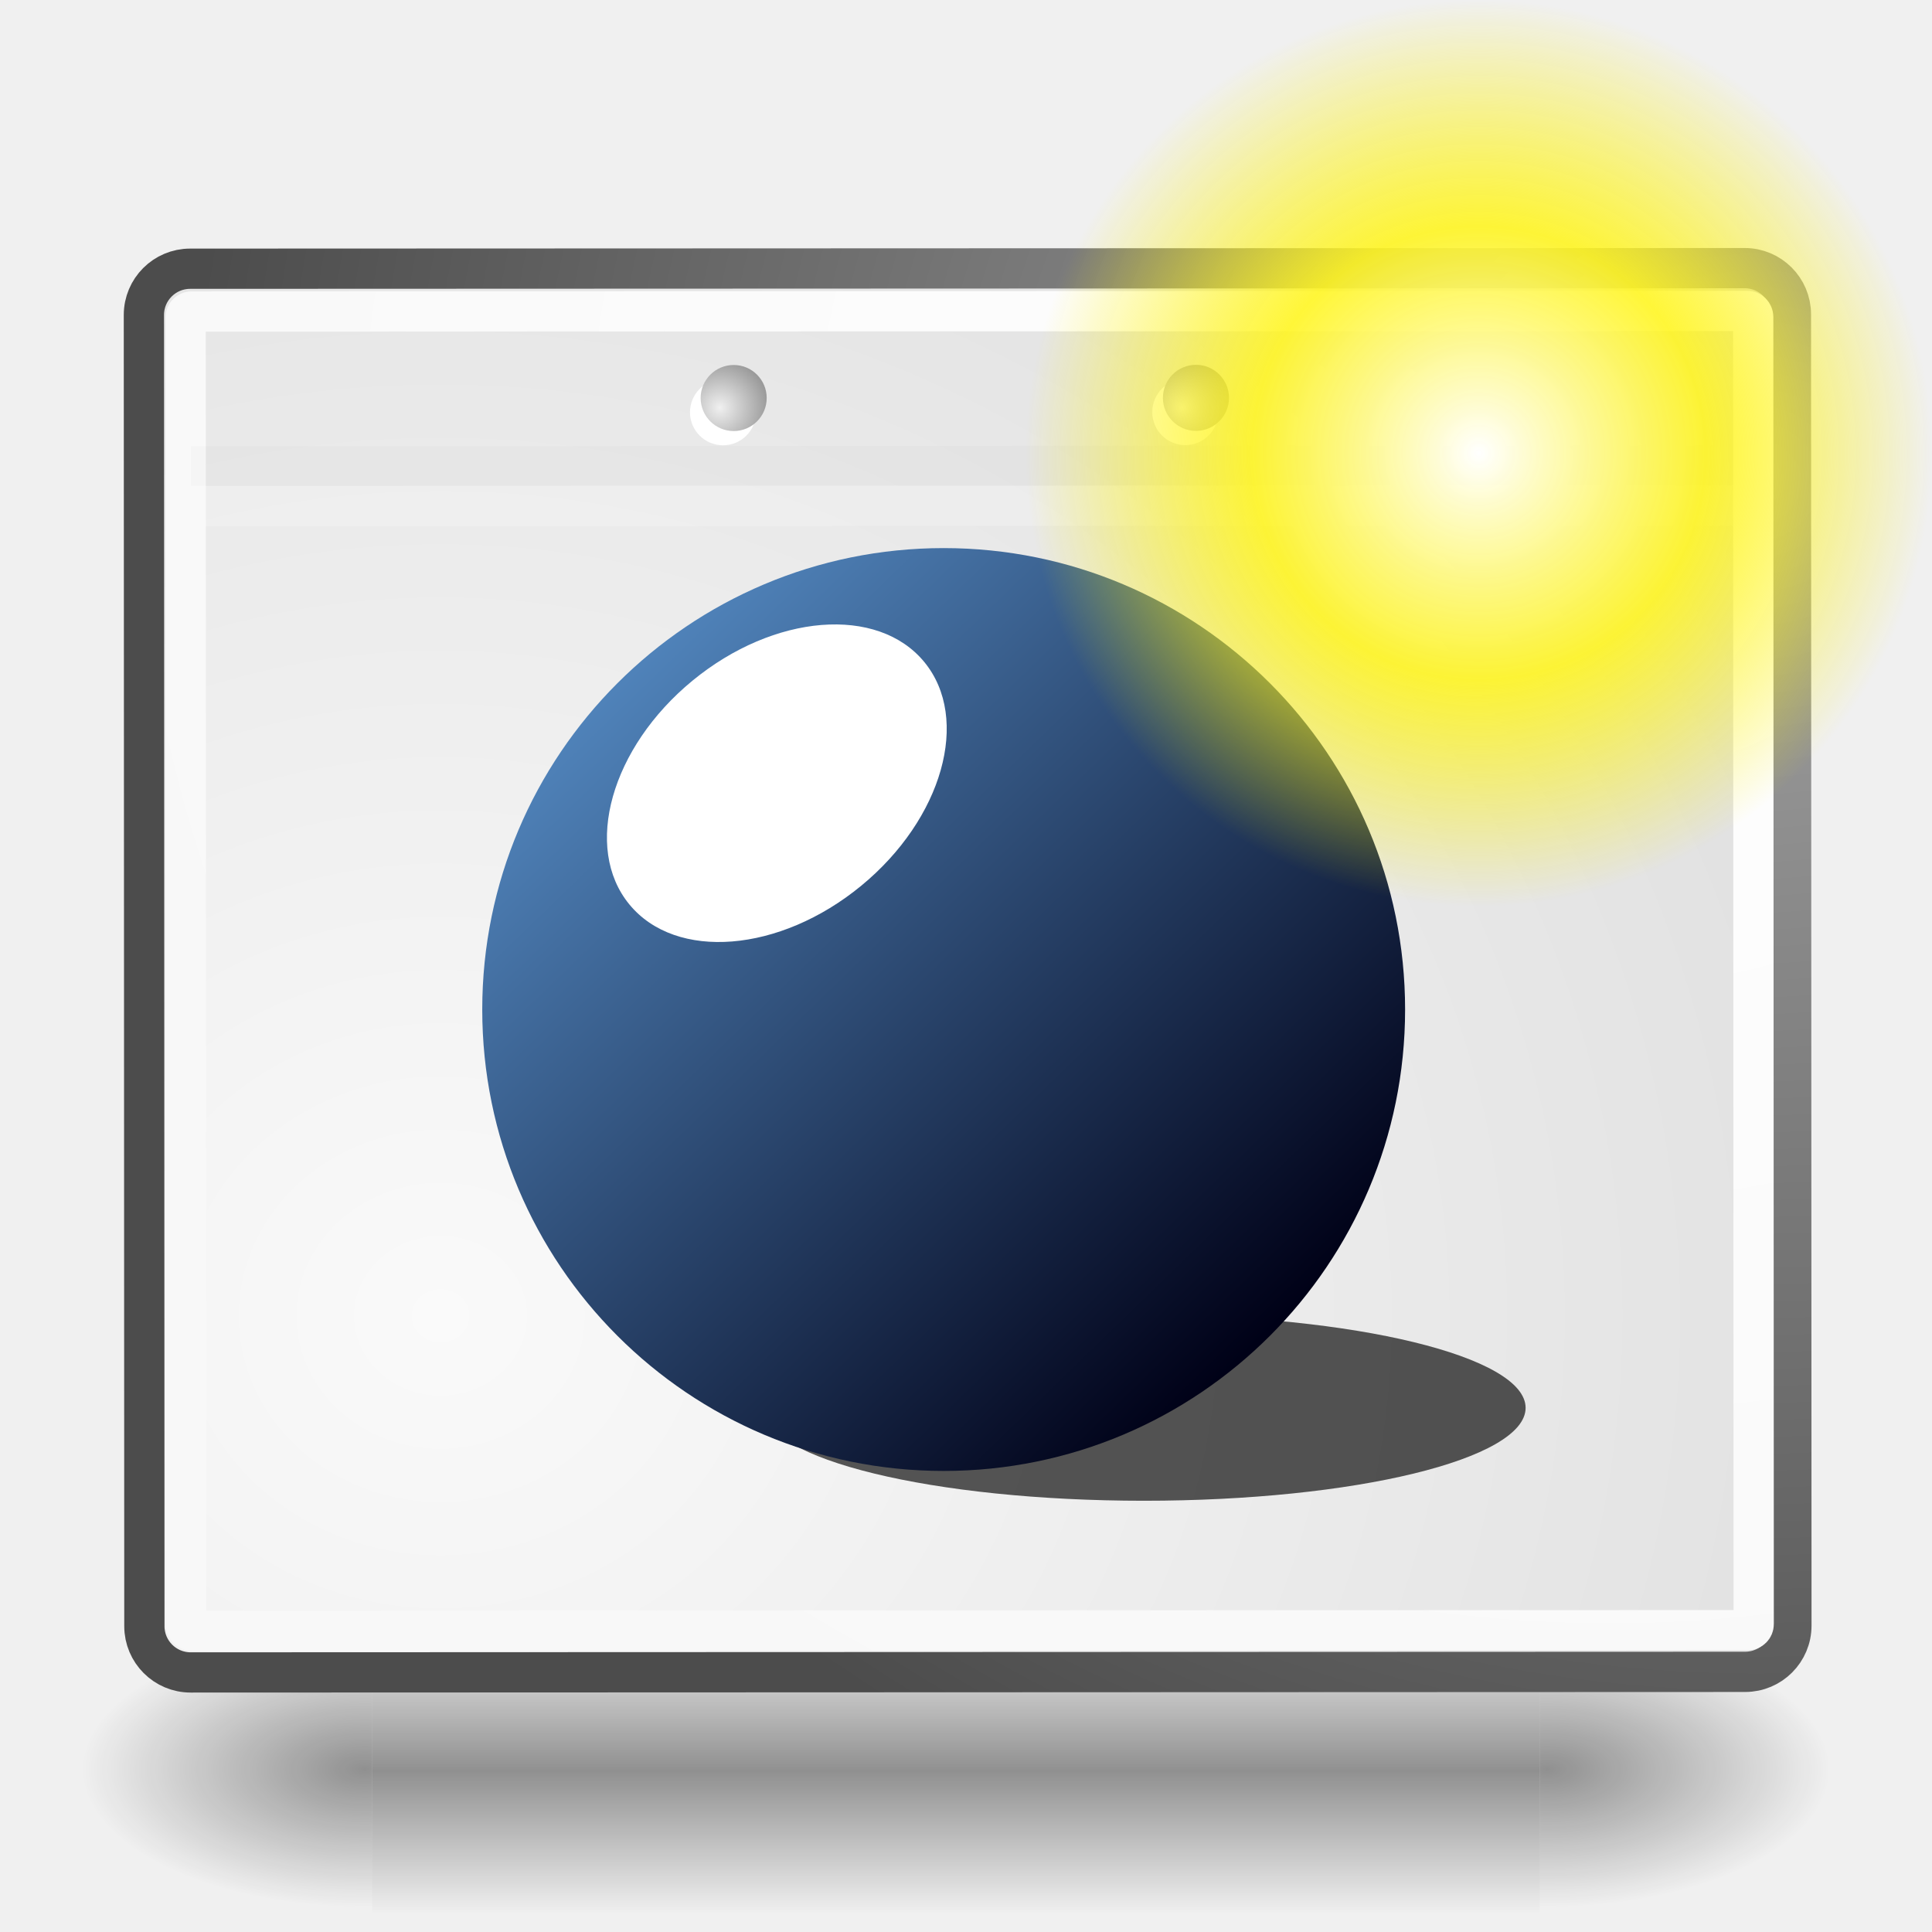
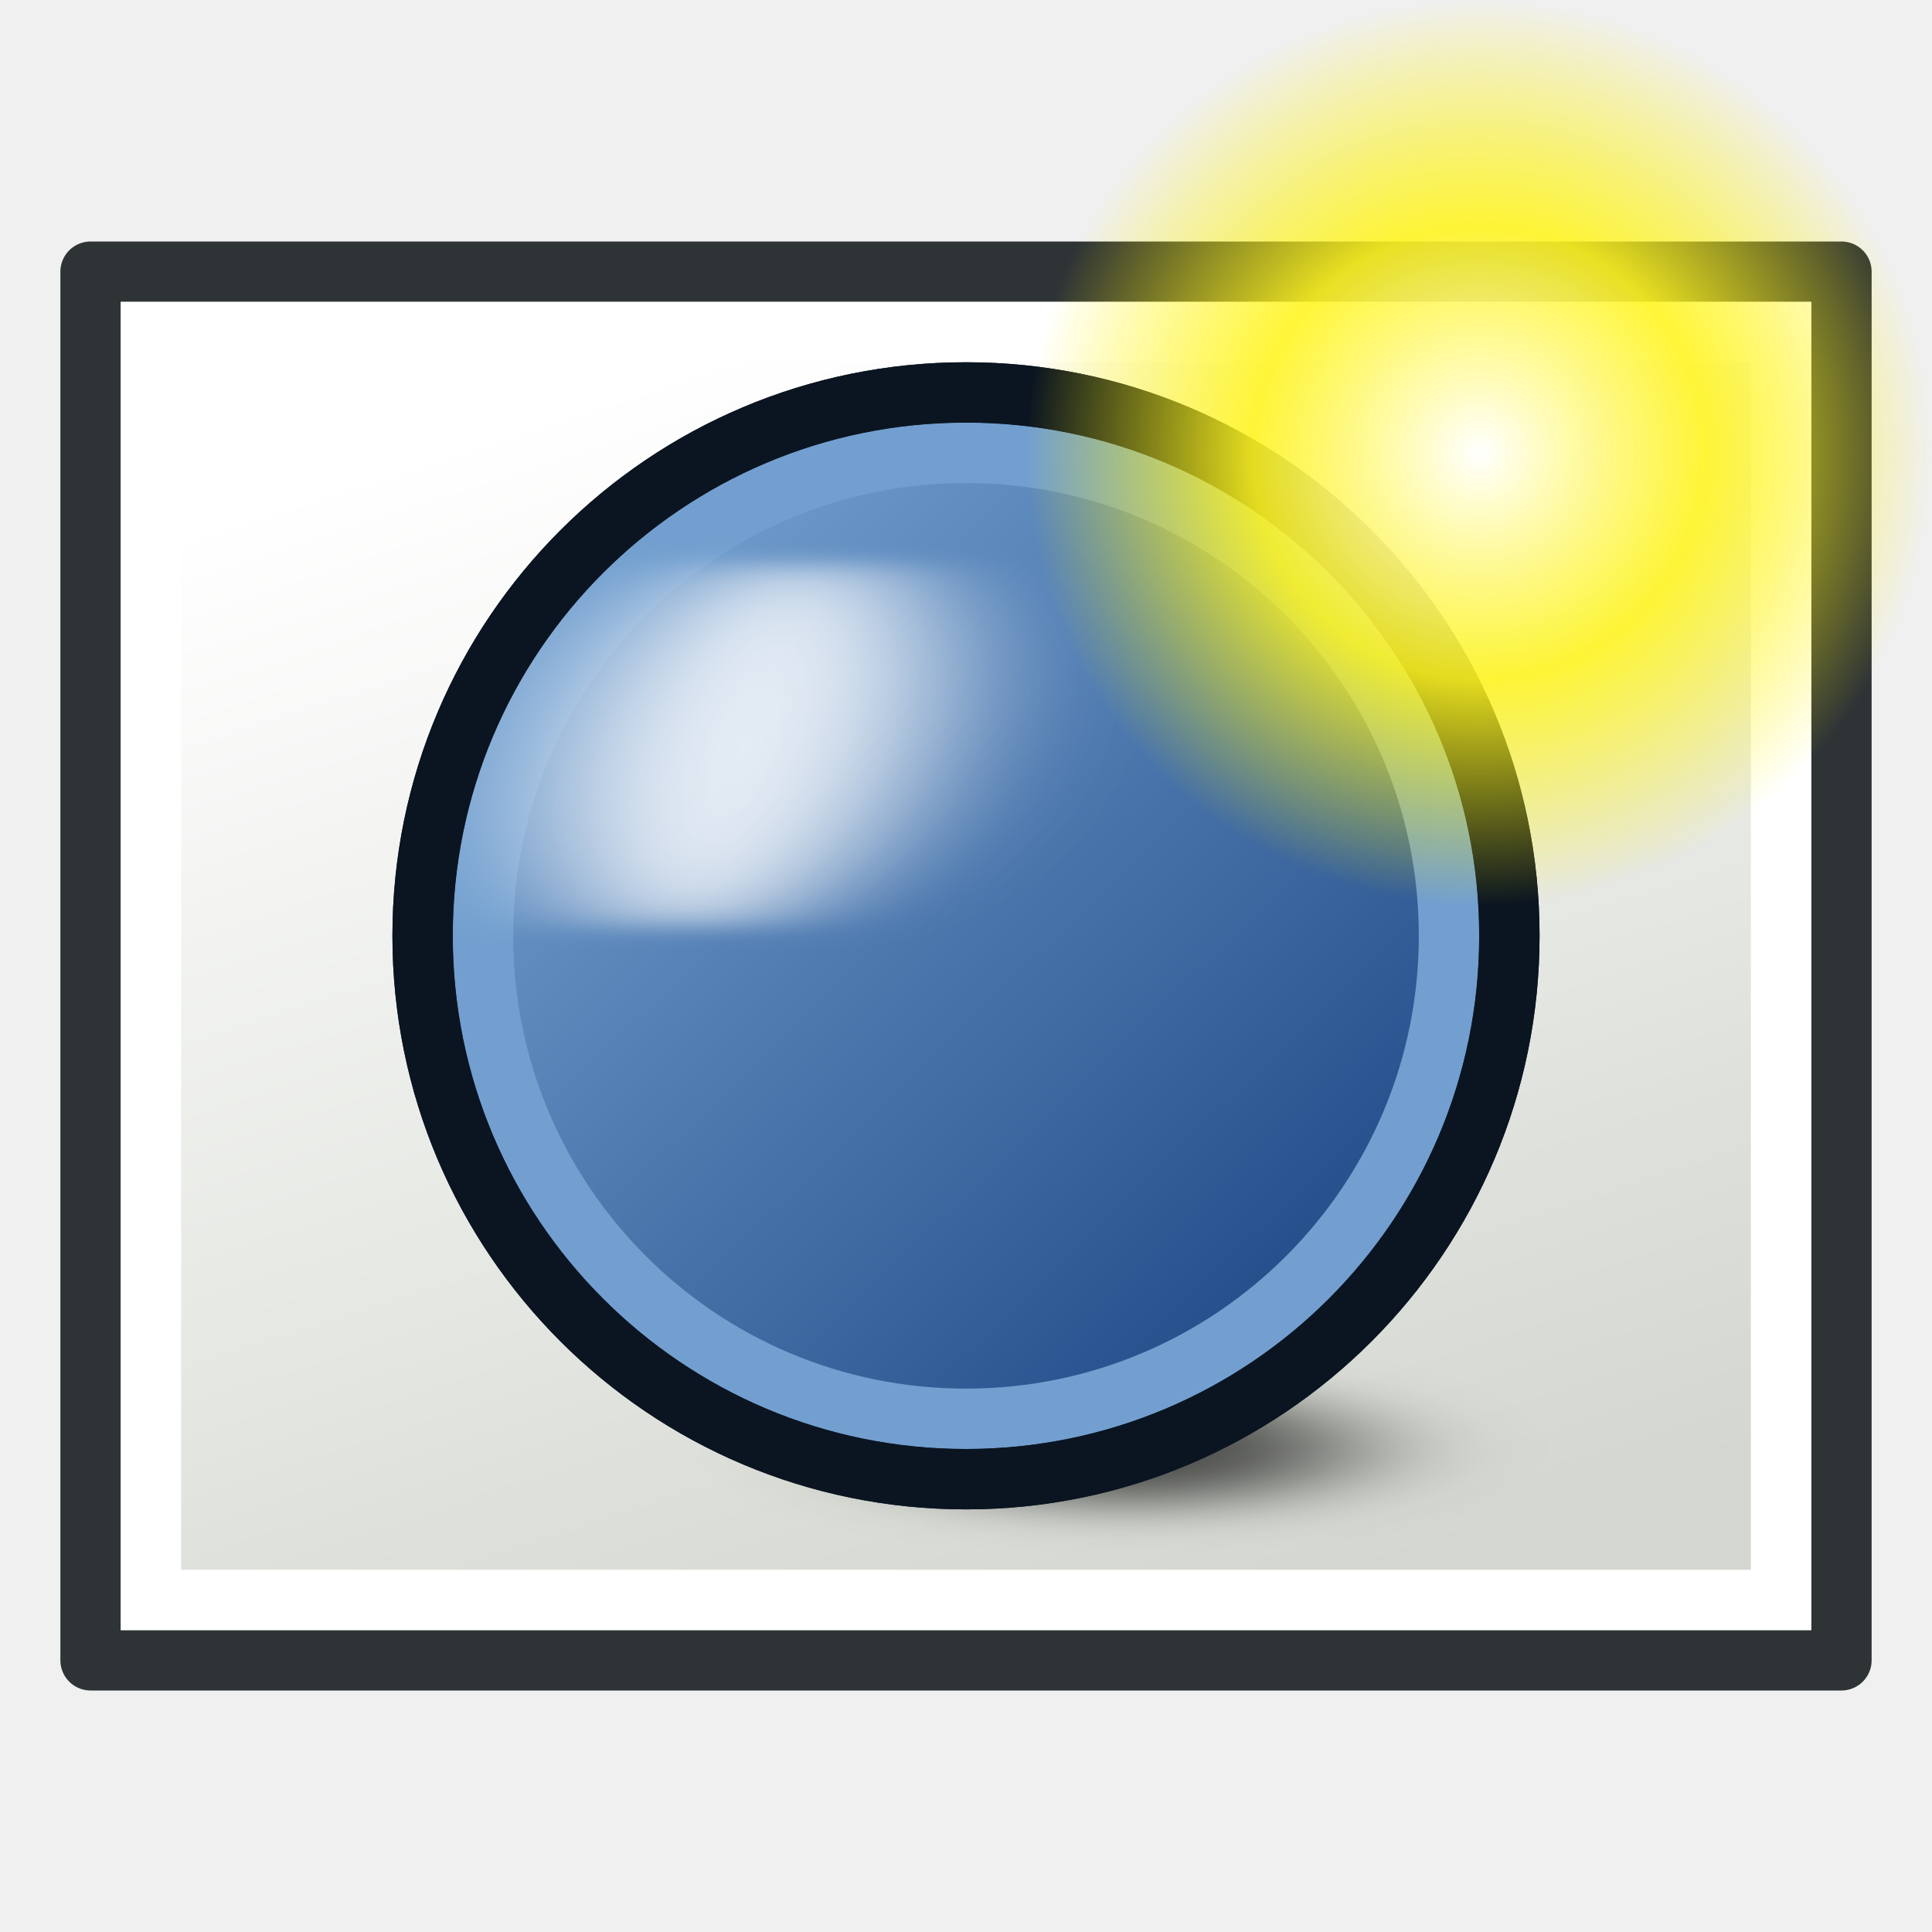
- <svg xmlns="http://www.w3.org/2000/svg" xmlns:xlink="http://www.w3.org/1999/xlink" width="48px" height="48px" id="svg249" version="1.1">
+ <svg xmlns="http://www.w3.org/2000/svg" xmlns:xlink="http://www.w3.org/1999/xlink" width="64" height="64" id="svg249" version="1.1">
  <defs id="defs3">
-     <radialGradient xlink:href="#linearGradient5060" id="radialGradient5031" gradientUnits="userSpaceOnUse" gradientTransform="matrix(-2.774389,0,0,1.969706,112.7623,-872.8854)" cx="605.714" cy="486.648" fx="605.714" fy="486.648" r="117.143" />
-     <linearGradient id="linearGradient5060">
-       <stop style="stop-color:black;stop-opacity:1;" offset="0" id="stop5062" />
-       <stop style="stop-color:black;stop-opacity:0;" offset="1" id="stop5064" />
-     </linearGradient>
-     <radialGradient xlink:href="#linearGradient5060" id="radialGradient5029" gradientUnits="userSpaceOnUse" gradientTransform="matrix(2.774389,0,0,1.969706,-1891.633,-872.8854)" cx="605.714" cy="486.648" fx="605.714" fy="486.648" r="117.143" />
    <linearGradient id="linearGradient5048">
      <stop style="stop-color:black;stop-opacity:0;" offset="0" id="stop5050" />
      <stop id="stop5056" offset="0.5" style="stop-color:black;stop-opacity:1;" />
      <stop style="stop-color:black;stop-opacity:0;" offset="1" id="stop5052" />
    </linearGradient>
-     <linearGradient xlink:href="#linearGradient5048" id="linearGradient5027" gradientUnits="userSpaceOnUse" gradientTransform="matrix(2.774389,0,0,1.969706,-1892.179,-872.8854)" x1="302.857" y1="366.648" x2="302.857" y2="609.505" />
    <linearGradient id="linearGradient4542">
      <stop style="stop-color:#000000;stop-opacity:1;" offset="0" id="stop4544" />
      <stop style="stop-color:#000000;stop-opacity:0;" offset="1" id="stop4546" />
    </linearGradient>
-     <radialGradient xlink:href="#linearGradient4542" id="radialGradient4548" cx="24.307" cy="42.078" fx="24.307" fy="42.078" r="15.822" gradientTransform="matrix(1,0,0,0.284916,-6.310056e-16,30.08928)" gradientUnits="userSpaceOnUse" />
+     <radialGradient xlink:href="#linearGradient4542" id="radialGradient4548" cx="24.307" cy="42.078" fx="24.307" fy="42.078" r="15.822" gradientTransform="matrix(1,0,0,0.284916,0,30.08928)" gradientUnits="userSpaceOnUse" />
    <linearGradient id="linearGradient15662">
      <stop style="stop-color:#ffffff;stop-opacity:1;" offset="0" id="stop15664" />
      <stop style="stop-color:#f8f8f8;stop-opacity:1;" offset="1" id="stop15666" />
    </linearGradient>
    <radialGradient gradientUnits="userSpaceOnUse" fy="64.568" fx="20.892" r="5.257" cy="64.568" cx="20.892" id="aigrd3">
      <stop id="stop15573" style="stop-color:#F0F0F0" offset="0" />
      <stop id="stop15575" style="stop-color:#9a9a9a;stop-opacity:1;" offset="1" />
    </radialGradient>
    <radialGradient gradientUnits="userSpaceOnUse" fy="114.568" fx="20.892" r="5.256" cy="114.568" cx="20.892" id="aigrd2">
      <stop id="stop15566" style="stop-color:#F0F0F0" offset="0" />
      <stop id="stop15568" style="stop-color:#9a9a9a;stop-opacity:1;" offset="1" />
    </radialGradient>
    <linearGradient id="linearGradient269">
      <stop style="stop-color:#a3a3a3;stop-opacity:1;" offset="0" id="stop270" />
      <stop style="stop-color:#4c4c4c;stop-opacity:1;" offset="1" id="stop271" />
    </linearGradient>
    <linearGradient id="linearGradient259">
      <stop style="stop-color:#fafafa;stop-opacity:1;" offset="0" id="stop260" />
      <stop style="stop-color:#bbbbbb;stop-opacity:1;" offset="1" id="stop261" />
    </linearGradient>
    <linearGradient id="linearGradient12512">
      <stop style="stop-color:#ffffff;stop-opacity:1;" offset="0" id="stop12513" />
      <stop style="stop-color:#fff520;stop-opacity:0.891;" offset="0.5" id="stop12517" />
      <stop style="stop-color:#fff300;stop-opacity:0;" offset="1" id="stop12514" />
    </linearGradient>
    <radialGradient xlink:href="#linearGradient12512" id="radialGradient278" gradientUnits="userSpaceOnUse" cx="55" cy="125" fx="55" fy="125" r="14.375" />
-     <radialGradient r="37.752" fy="3.756" fx="8.824" cy="3.756" cx="8.824" gradientTransform="matrix(0.968273,0,0,1.032767,3.428194,-47.49227)" gradientUnits="userSpaceOnUse" id="radialGradient15656" xlink:href="#linearGradient269" />
-     <radialGradient r="86.708" fy="35.737" fx="33.967" cy="35.737" cx="33.967" gradientTransform="matrix(0.960493,0,0,1.041132,7.4640626e-2,-48.13872)" gradientUnits="userSpaceOnUse" id="radialGradient15658" xlink:href="#linearGradient259" />
-     <radialGradient r="38.159" fy="7.268" fx="8.144" cy="7.268" cx="8.144" gradientTransform="matrix(0.968273,0,0,1.032767,3.428194,-47.49227)" gradientUnits="userSpaceOnUse" id="radialGradient15668" xlink:href="#linearGradient15662" />
-     <radialGradient xlink:href="#aigrd2" id="radialGradient2283" gradientUnits="userSpaceOnUse" gradientTransform="matrix(0.229703,0,0,0.229703,4.613529,3.979808)" cx="20.892" cy="114.568" fx="20.892" fy="114.568" r="5.256" />
-     <radialGradient xlink:href="#aigrd3" id="radialGradient2285" gradientUnits="userSpaceOnUse" gradientTransform="matrix(0.229703,0,0,0.229703,4.613529,3.979808)" cx="20.892" cy="64.568" fx="20.892" fy="64.568" r="5.257" />
    <linearGradient id="linearGradient3600-63">
      <stop id="stop3602-9" offset="0" style="stop-color:#000117;stop-opacity:1;" />
      <stop id="stop3604-0" offset="1" style="stop-color:#4f82b9;stop-opacity:1;" />
    </linearGradient>
    <linearGradient gradientUnits="userSpaceOnUse" y2="10.398" x2="14.872" y1="47.693" x1="51.037" id="linearGradient3606-0" xlink:href="#linearGradient3600-63" />
    <linearGradient id="linearGradient3600-6">
      <stop id="stop3602-5" offset="0" style="stop-color:#000117;stop-opacity:1;" />
      <stop id="stop3604-4" offset="1" style="stop-color:#4f82b9;stop-opacity:1;" />
    </linearGradient>
    <linearGradient gradientUnits="userSpaceOnUse" y2="10.398" x2="14.872" y1="47.693" x1="51.037" id="linearGradient3606-5" xlink:href="#linearGradient3600-6" />
-     <linearGradient gradientUnits="userSpaceOnUse" y2="10.398" x2="14.872" y1="47.693" x1="51.037" id="linearGradient3606" xlink:href="#linearGradient3600" />
    <linearGradient id="linearGradient3600">
      <stop id="stop3602" offset="0" style="stop-color:#000117;stop-opacity:1;" />
      <stop id="stop3604" offset="1" style="stop-color:#4f82b9;stop-opacity:1;" />
    </linearGradient>
+     <linearGradient xlink:href="#linearGradient3775-6" id="linearGradient3781-3" x1="10" y1="40" x2="53" y2="26" gradientUnits="userSpaceOnUse" gradientTransform="translate(-48,-1.1469727e-7)" />
+     <linearGradient id="linearGradient3775-6">
+       <stop style="stop-color:#d3d7cf;stop-opacity:1;" offset="0" id="stop3777-7" />
+       <stop style="stop-color:#ffffff;stop-opacity:1" offset="1" id="stop3779-5" />
+     </linearGradient>
+     <filter color-interpolation-filters="sRGB" id="filter3871" x="-0.454" width="1.907" y="-0.454" height="1.907">
+       <feGaussianBlur stdDeviation="9.898" id="feGaussianBlur3873" />
+     </filter>
+     <linearGradient xlink:href="#linearGradient3600-67" id="linearGradient3606-3" x1="51.037" y1="47.693" x2="14.872" y2="10.398" gradientUnits="userSpaceOnUse" />
+     <linearGradient id="linearGradient3600-67">
+       <stop style="stop-color:#204a87;stop-opacity:1" offset="0" id="stop3602-53" />
+       <stop style="stop-color:#729fcf;stop-opacity:1" offset="1" id="stop3604-5" />
+     </linearGradient>
+     <filter color-interpolation-filters="sRGB" id="filter3889" x="-0.415" width="1.83" y="-0.424" height="1.849">
+       <feGaussianBlur stdDeviation="3.149" id="feGaussianBlur3891" />
+     </filter>
  </defs>
-   <g id="layer6">
-     <g style="display:inline" id="g5022" transform="matrix(2.165152e-2,0,0,1.485743e-2,43.0076,42.68539)">
-       <rect y="-150.697" x="-1559.252" height="478.357" width="1339.633" id="rect4173" style="opacity:0.402;color:black;fill:url(#linearGradient5027);fill-opacity:1;fill-rule:nonzero;stroke:none;stroke-width:1;stroke-linecap:round;stroke-linejoin:miter;marker:none;marker-start:none;marker-mid:none;marker-end:none;stroke-miterlimit:4;stroke-dasharray:none;stroke-dashoffset:0;stroke-opacity:1;visibility:visible;display:inline;overflow:visible" />
-       <path id="path5058" d="M -219.619,-150.68 C -219.619,-150.68 -219.619,327.65 -219.619,327.65 C -76.745,328.551 125.781,220.481 125.781,88.454 C 125.781,-43.572 -33.655,-150.68 -219.619,-150.68 z " style="opacity:0.402;color:black;fill:url(#radialGradient5029);fill-opacity:1;fill-rule:nonzero;stroke:none;stroke-width:1;stroke-linecap:round;stroke-linejoin:miter;marker:none;marker-start:none;marker-mid:none;marker-end:none;stroke-miterlimit:4;stroke-dasharray:none;stroke-dashoffset:0;stroke-opacity:1;visibility:visible;display:inline;overflow:visible" />
-       <path style="opacity:0.402;color:black;fill:url(#radialGradient5031);fill-opacity:1;fill-rule:nonzero;stroke:none;stroke-width:1;stroke-linecap:round;stroke-linejoin:miter;marker:none;marker-start:none;marker-mid:none;marker-end:none;stroke-miterlimit:4;stroke-dasharray:none;stroke-dashoffset:0;stroke-opacity:1;visibility:visible;display:inline;overflow:visible" d="M -1559.252,-150.68 C -1559.252,-150.68 -1559.252,327.65 -1559.252,327.65 C -1702.127,328.551 -1904.652,220.481 -1904.652,88.454 C -1904.652,-43.572 -1745.216,-150.68 -1559.252,-150.68 z " id="path5018" />
-     </g>
-   </g>
-   <g id="layer1" style="display:inline">
-     <rect ry="1.149" y="-44.492" x="6.678" height="40.92" width="34.875" id="rect15391" style="color:#000000;fill:url(#radialGradient15658);fill-opacity:1;fill-rule:nonzero;stroke:url(#radialGradient15656);stroke-width:1;stroke-linecap:round;stroke-linejoin:round;marker:none;marker-start:none;marker-mid:none;marker-end:none;stroke-miterlimit:4;stroke-dashoffset:0;stroke-opacity:1;visibility:visible;display:block;overflow:visible" rx="1.149" transform="matrix(3.7443726e-4,0.9999999,-0.9999999,3.7443726e-4,0,0)" />
-     <rect rx="0.149" ry="0.149" y="-43.555" x="7.741" height="38.946" width="32.776" id="rect15660" style="color:#000000;fill:none;fill-opacity:1;fill-rule:nonzero;stroke:url(#radialGradient15668);stroke-width:1;stroke-linecap:round;stroke-linejoin:round;marker:none;marker-start:none;marker-mid:none;marker-end:none;stroke-miterlimit:4;stroke-dashoffset:0;stroke-opacity:1;visibility:visible;display:block;overflow:visible" transform="matrix(3.7443726e-4,0.9999999,-0.9999999,3.7443726e-4,0,0)" />
-     <g id="g2270" transform="matrix(3.7443726e-4,0.9999999,-0.9999999,3.7443726e-4,48.17697,0.7030484)">
-       <g transform="matrix(0.229703,0,0,0.229703,4.967081,4.244972)" style="fill:#ffffff;fill-opacity:1;fill-rule:nonzero;stroke:#000000;stroke-miterlimit:4" id="g1440">
-         <radialGradient gradientUnits="userSpaceOnUse" fy="114.568" fx="20.892" r="5.256" cy="114.568" cx="20.892" id="radialGradient1442">
-           <stop id="stop1444" style="stop-color:#F0F0F0" offset="0" />
-           <stop id="stop1446" style="stop-color:#474747" offset="1" />
-         </radialGradient>
-         <path id="path1448" d="M 23.428,113.07 C 23.428,115.043 21.828,116.642 19.855,116.642 C 17.881,116.642 16.282,115.042 16.282,113.07 C 16.282,111.096 17.882,109.497 19.855,109.497 C 21.828,109.497 23.428,111.097 23.428,113.07 z " style="stroke:none" />
-         <radialGradient gradientUnits="userSpaceOnUse" fy="64.568" fx="20.892" r="5.257" cy="64.568" cx="20.892" id="radialGradient1450">
-           <stop id="stop1452" style="stop-color:#F0F0F0" offset="0" />
-           <stop id="stop1454" style="stop-color:#474747" offset="1" />
-         </radialGradient>
-         <path id="path1456" d="M 23.428,63.07 C 23.428,65.043 21.828,66.643 19.855,66.643 C 17.881,66.643 16.282,65.043 16.282,63.07 C 16.282,61.096 17.882,59.497 19.855,59.497 C 21.828,59.497 23.428,61.097 23.428,63.07 z " style="stroke:none" />
-       </g>
-       <path id="path15570" d="M 9.995,29.952 C 9.995,30.406 9.627,30.773 9.174,30.773 C 8.721,30.773 8.354,30.405 8.354,29.952 C 8.354,29.499 8.721,29.132 9.174,29.132 C 9.627,29.132 9.995,29.499 9.995,29.952 z " style="fill:url(#radialGradient2283);fill-rule:nonzero;stroke:none;stroke-miterlimit:4" />
-       <path id="path15577" d="M 9.995,18.467 C 9.995,18.92 9.627,19.288 9.174,19.288 C 8.721,19.288 8.354,18.92 8.354,18.467 C 8.354,18.014 8.721,17.646 9.174,17.646 C 9.627,17.646 9.995,18.014 9.995,18.467 z " style="fill:url(#radialGradient2285);fill-rule:nonzero;stroke:none;stroke-miterlimit:4" />
-     </g>
-     <path id="path15672" d="M 42.649,11.564 L 4.742,11.579" style="fill:none;fill-opacity:0.75;fill-rule:evenodd;stroke:#000000;stroke-width:0.989;stroke-linecap:butt;stroke-linejoin:miter;stroke-miterlimit:4;stroke-opacity:0.018" />
-     <path id="path15674" d="M 43.123,12.558 L 5.105,12.573" style="fill:none;fill-opacity:0.75;fill-rule:evenodd;stroke:#ffffff;stroke-width:1;stroke-linecap:butt;stroke-linejoin:miter;stroke-miterlimit:4;stroke-opacity:0.205" />
-     <g id="layer1-0" transform="matrix(0.4536097,0,0,0.4536097,10.49451,11.31369)">
-       <path transform="matrix(0.798322,0,0,0.1943349,14.26666,46.26753)" d="m 57.818,30.364 c 0,14.46 -11.722,26.182 -26.182,26.182 -14.46,0 -26.182,-11.722 -26.182,-26.182 0,-14.46 11.722,-26.182 26.182,-26.182 14.46,0 26.182,11.722 26.182,26.182 z" id="path2826-8" style="color:#000000;fill:#000000;fill-opacity:0.656;fill-rule:evenodd;stroke:none;stroke-width:5;marker:none;visibility:visible;display:inline;overflow:visible;enable-background:accumulate" />
-       <path transform="matrix(0.9652777,0,0,0.9652777,-1.987072,1.041371)" d="m 57.818,30.364 c 0,14.46 -11.722,26.182 -26.182,26.182 -14.46,0 -26.182,-11.722 -26.182,-26.182 0,-14.46 11.722,-26.182 26.182,-26.182 14.46,0 26.182,11.722 26.182,26.182 z" id="path2826" style="color:#000000;fill:url(#linearGradient3606);fill-opacity:1;fill-rule:evenodd;stroke:none;stroke-width:5;marker:none;visibility:visible;display:inline;overflow:visible;enable-background:accumulate" />
-       <path transform="matrix(0.7725386,-0.6349679,0.6349679,0.7725386,-2.040086,9.464745)" d="m 21.636,20.182 c 0,4.017 -4.681,7.273 -10.455,7.273 -5.774,0 -10.455,-3.256 -10.455,-7.273 0,-4.017 4.681,-7.273 10.455,-7.273 5.774,0 10.455,3.256 10.455,7.273 z" id="path3608" style="color:#000000;fill:#ffffff;fill-opacity:1;fill-rule:evenodd;stroke:none;stroke-width:5;marker:none;visibility:visible;display:inline;overflow:visible;enable-background:accumulate" />
-     </g>
-   </g>
-   <g id="layer4" style="display:inline">
-     <path style="color:#000000;fill:url(#radialGradient278);fill-opacity:1;fill-rule:nonzero;stroke:none;stroke-width:1.25;stroke-linecap:butt;stroke-linejoin:round;stroke-miterlimit:4;stroke-dashoffset:0;stroke-opacity:1;marker:none;marker-start:none;marker-mid:none;marker-end:none;visibility:visible;display:block" id="path12511" d="M 69.375 125 A 14.375 14.375 0 1 1  40.625,125 A 14.375 14.375 0 1 1  69.375 125 z" transform="matrix(0.783292,0,0,0.783292,-6.340883,-86.65168)" />
+   <g id="layer6" transform="translate(0,16)" />
+   <g id="layer1" style="display:inline" transform="translate(0,16)" />
+   <g id="layer4" style="display:inline" transform="translate(0,16)">
+     <rect style="fill:#d3d7cf;fill-opacity:1;stroke:#2e3436;stroke-width:2;stroke-linecap:round;stroke-linejoin:round;stroke-miterlimit:4;stroke-opacity:1;stroke-dasharray:none;stroke-dashoffset:0" id="rect2987" width="46" height="58" x="-39" y="3" transform="matrix(0,-1,1,0,0,0)" />
+     <rect style="fill:url(#linearGradient3781-3);fill-opacity:1;stroke:#ffffff;stroke-width:2;stroke-linecap:round;stroke-linejoin:miter;stroke-miterlimit:4;stroke-opacity:1;stroke-dasharray:none;stroke-dashoffset:0" id="rect2987-1" width="42" height="54" x="-37" y="5" transform="matrix(0,-1,1,0,0,0)" />
+     <path style="color:#000000;fill:#000000;fill-opacity:0.656;fill-rule:evenodd;stroke:none;stroke-width:5;marker:none;visibility:visible;display:inline;overflow:visible;filter:url(#filter3871);enable-background:accumulate" id="path2826-8" d="m 57.818,30.364 a 26.182,26.182 0 1 1 -52.364,0 26.182,26.182 0 1 1 52.364,0 z" transform="matrix(0.2872496,0,0,0.071811,28.13904,29.79361)" />
+     <path style="color:#000000;fill:url(#linearGradient3606-3);fill-opacity:1;fill-rule:evenodd;stroke:#0b1521;stroke-width:2.909;marker:none;visibility:visible;display:inline;overflow:visible;enable-background:accumulate" id="path2826" d="m 57.818,30.364 a 26.182,26.182 0 1 1 -52.364,0 26.182,26.182 0 1 1 52.364,0 z" transform="matrix(0.6875,0,0,0.6874866,10.25,-5.874944)" />
+     <path style="color:#000000;fill:none;stroke:#729fcf;stroke-width:3.273;marker:none;visibility:visible;display:inline;overflow:visible;enable-background:accumulate" id="path2826-4" d="m 57.818,30.364 a 26.182,26.182 0 1 1 -52.364,0 26.182,26.182 0 1 1 52.364,0 z" transform="matrix(0.6111111,0,0,0.6110992,12.66667,-3.555505)" />
+     <path style="opacity:0.845;color:#000000;fill:#ffffff;fill-opacity:1;fill-rule:evenodd;stroke:none;stroke-width:5;marker:none;visibility:visible;display:inline;overflow:visible;filter:url(#filter3889);enable-background:accumulate" id="path3608" d="m 21.636,20.182 a 10.455,7.273 0 1 1 -20.909,0 10.455,7.273 0 1 1 20.909,0 z" transform="matrix(0.513203,-0.4463129,0.4218138,0.54301,10.42751,2.722701)" />
+     <path style="color:#000000;fill:none;stroke:#0b1521;stroke-width:2.909;marker:none;visibility:visible;display:inline;overflow:visible;enable-background:accumulate" id="path2826-5" d="m 57.818,30.364 a 26.182,26.182 0 1 1 -52.364,0 26.182,26.182 0 1 1 52.364,0 z" transform="matrix(0.6875,0,0,0.6874866,10.25,-5.874944)" />
+     <path style="color:#000000;fill:url(#radialGradient278);fill-opacity:1;fill-rule:nonzero;stroke:none;stroke-width:1.25;marker:none;visibility:visible;display:block" id="path12511" d="m 69.375,125 a 14.375,14.375 0 1 1 -28.75,0 14.375,14.375 0 1 1 28.75,0 z" transform="matrix(1.043478,0,0,1.043478,-8.391306,-131.4348)" />
  </g>
</svg>
